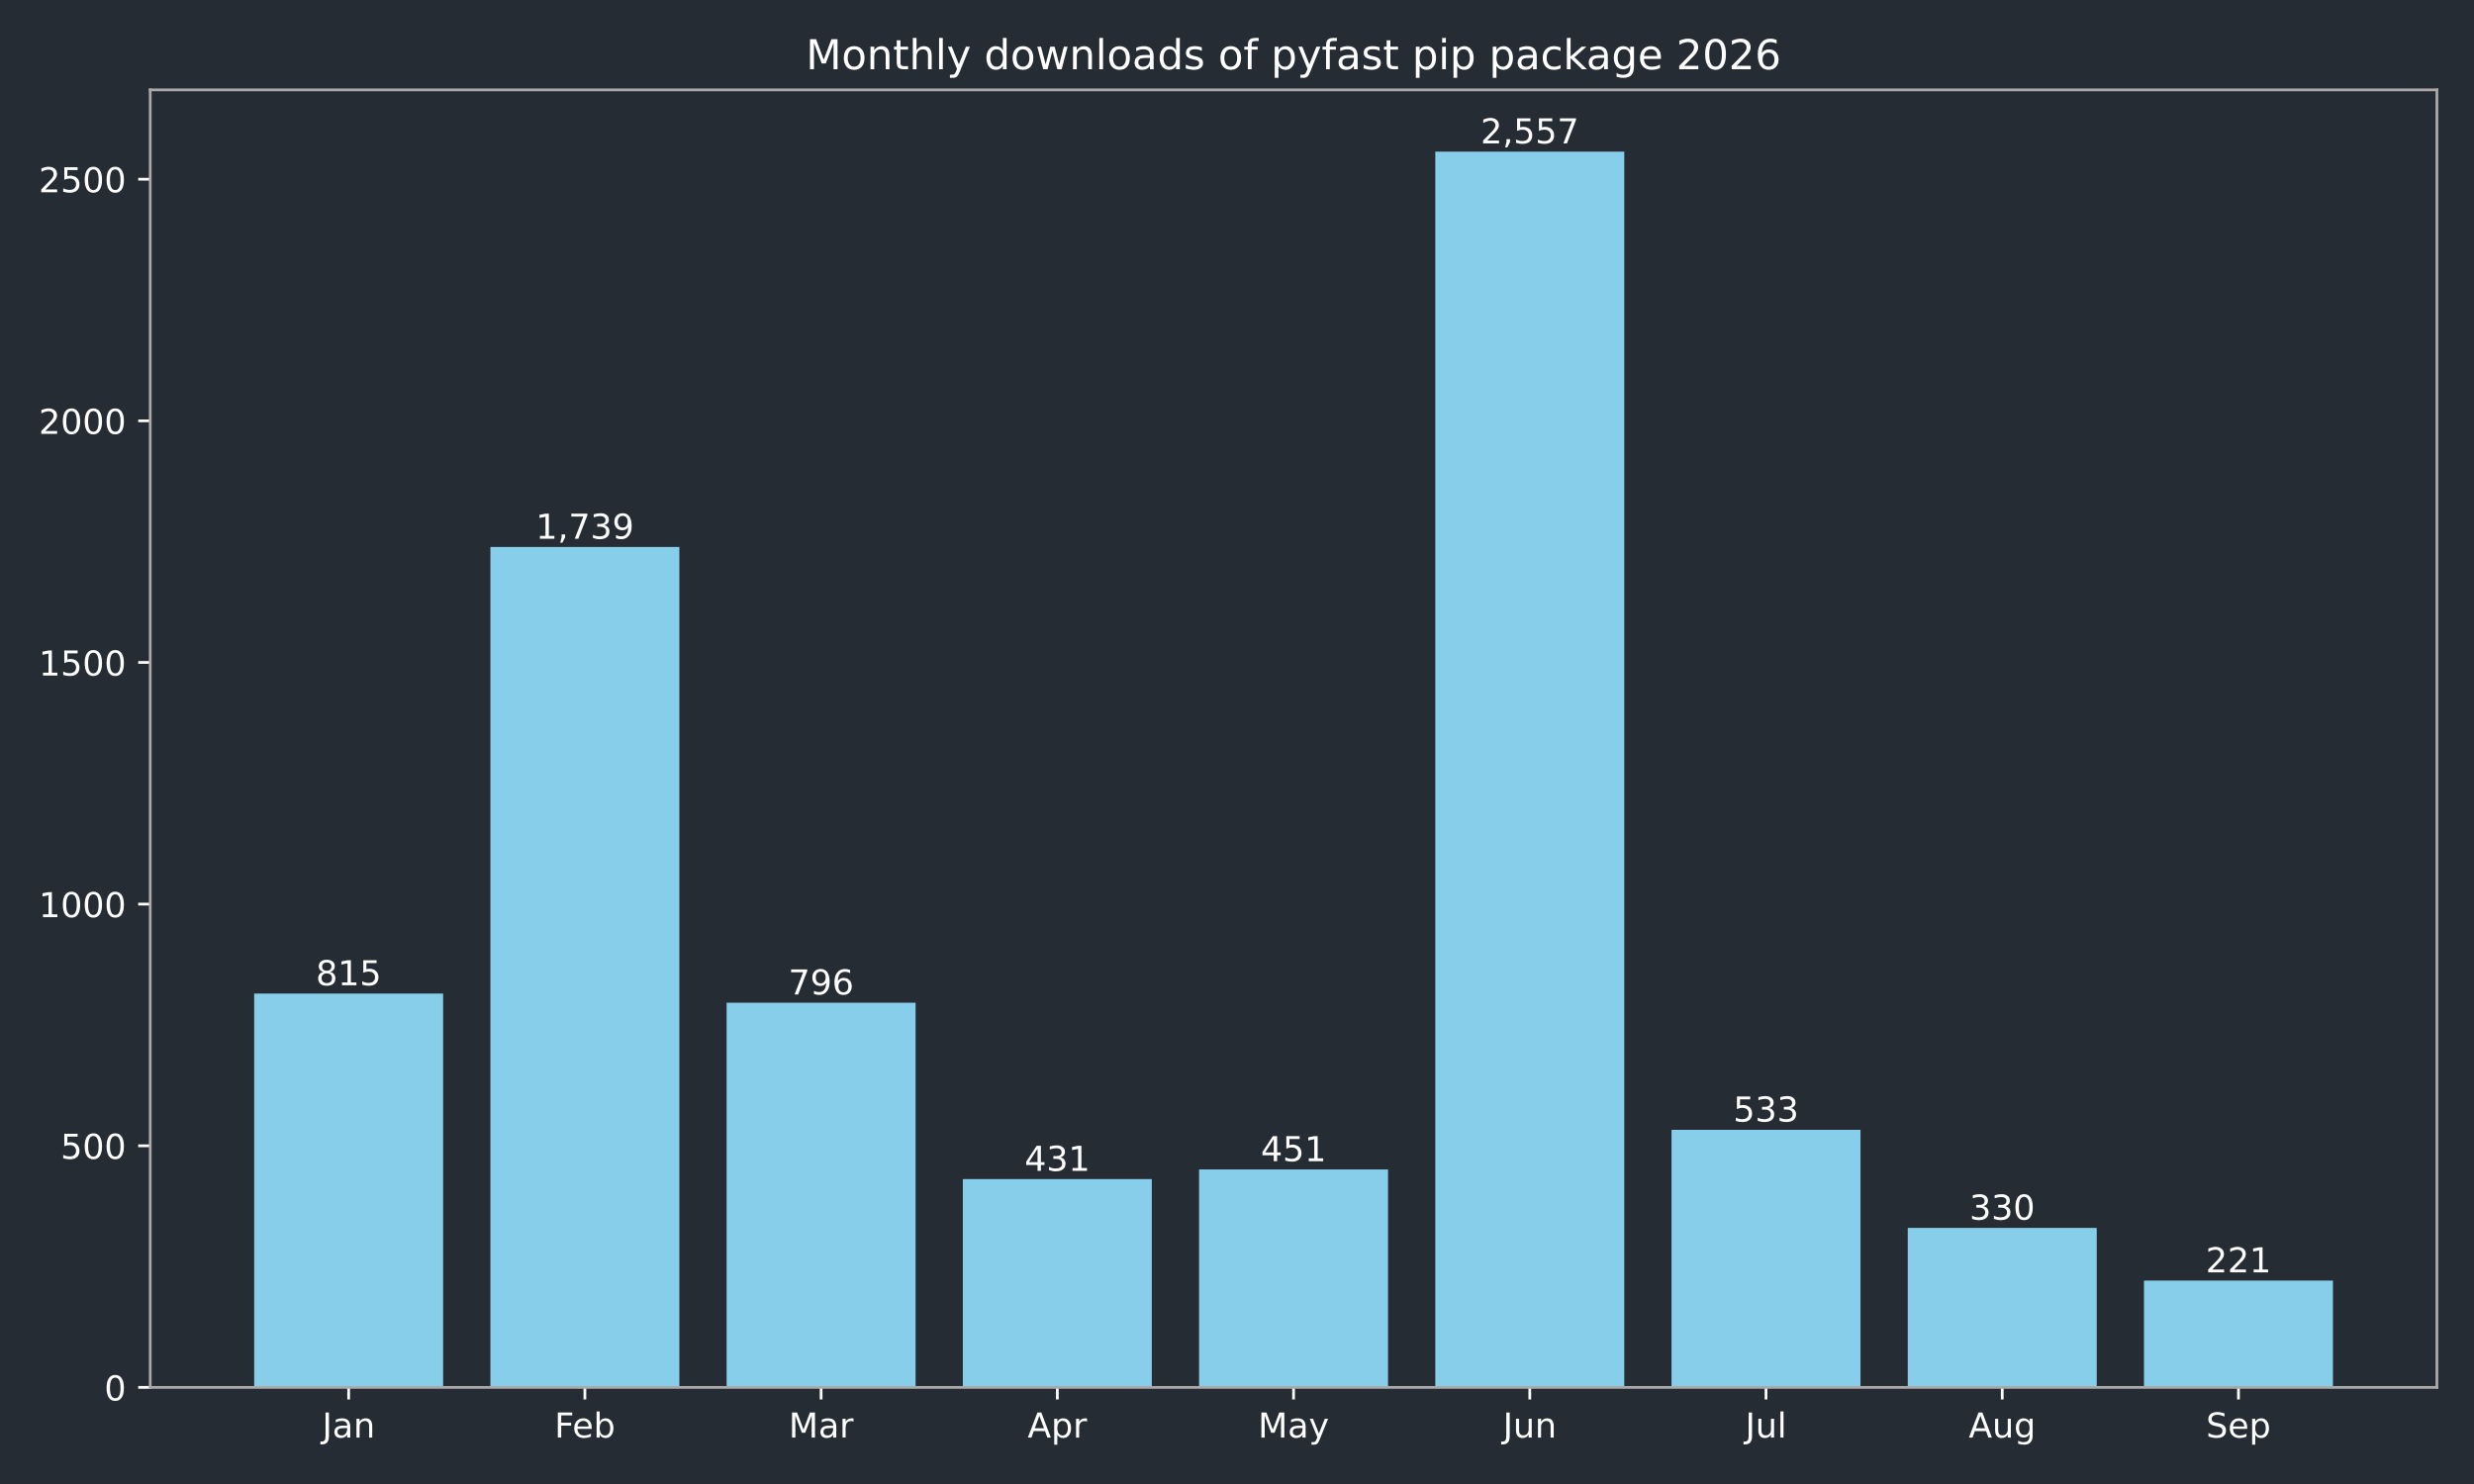
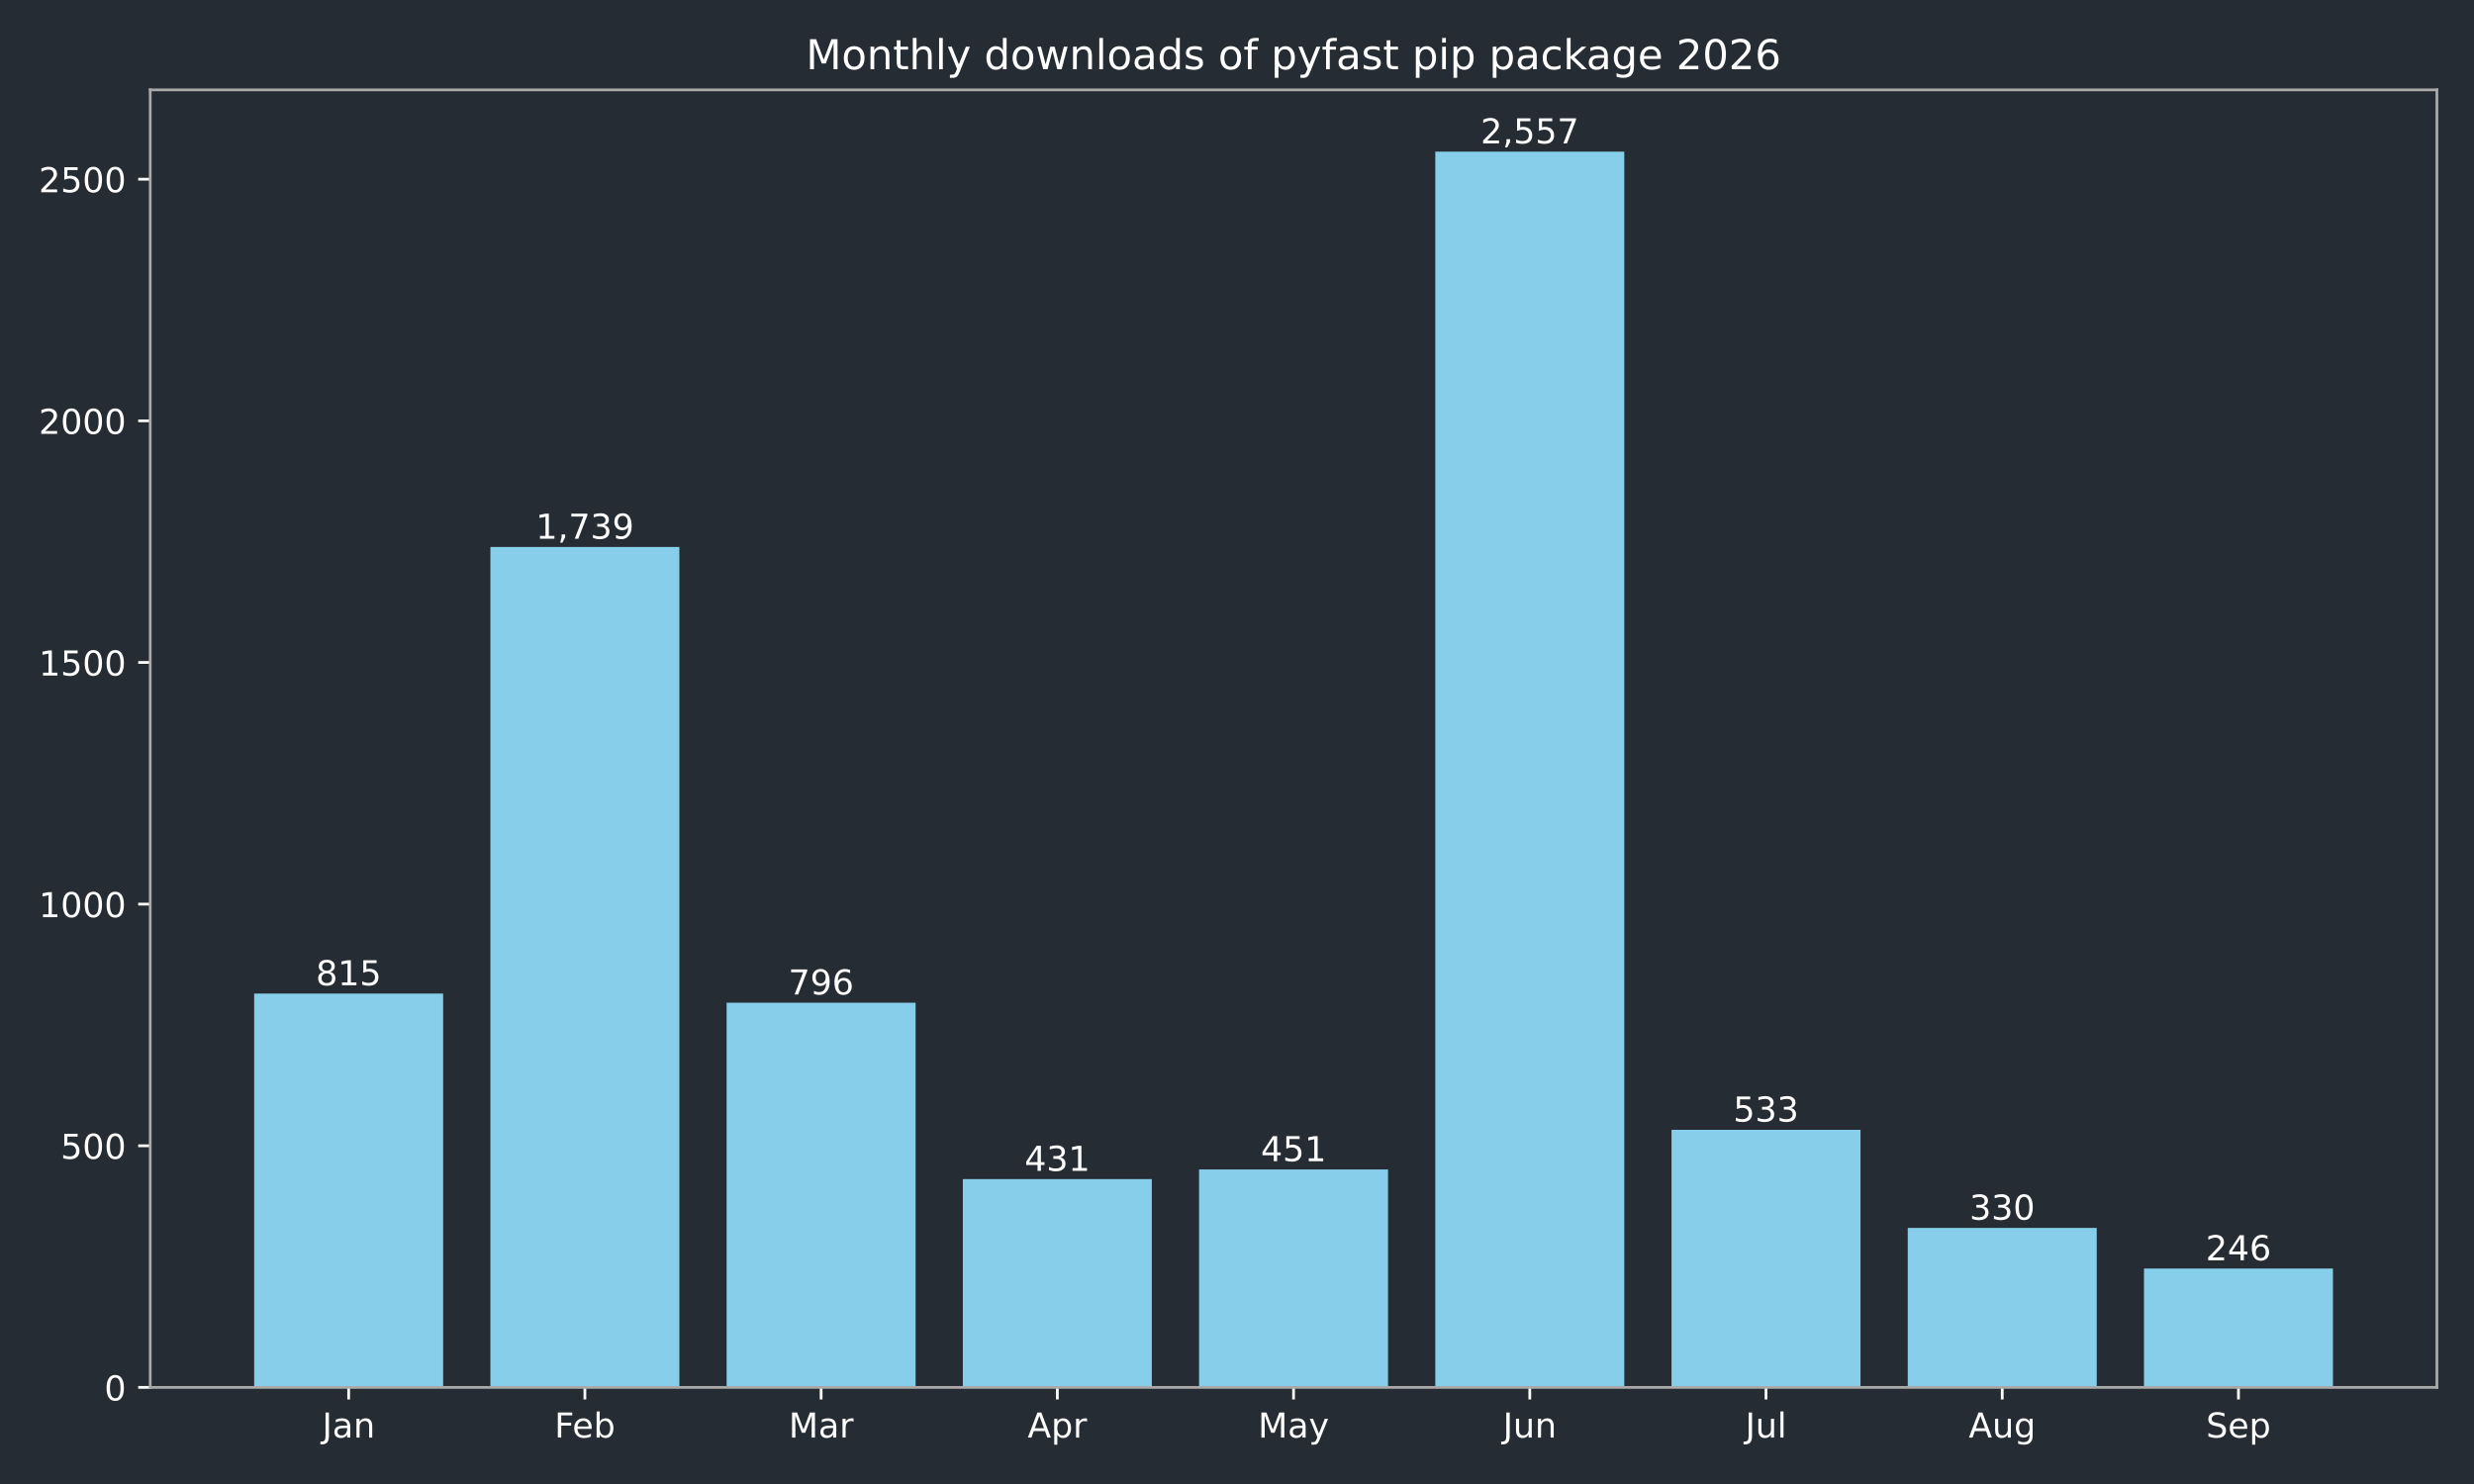
<svg xmlns="http://www.w3.org/2000/svg" xmlns:xlink="http://www.w3.org/1999/xlink" width="720pt" height="432pt" viewBox="0 0 720 432" version="1.1">
  <defs>
    <style type="text/css">*{stroke-linejoin: round; stroke-linecap: butt}</style>
  </defs>
  <g id="figure_1">
    <g id="patch_1">
      <path d="M 0 432  L 720 432  L 720 0  L 0 0  z " style="fill: #262c33" />
    </g>
    <g id="axes_1">
      <g id="patch_2">
        <path d="M 43.72 403.878  L 709.2 403.878  L 709.2 26.16  L 43.72 26.16  z " style="fill: #262c33" />
      </g>
      <g id="patch_3">
-         <path d="M 73.969 403.878  L 128.967 403.878  L 128.967 289.22  L 73.969 289.22  z " clip-path="url(#p0959451535)" style="fill: #87ceeb" />
+         <path d="M 73.969 403.878  L 128.967 403.878  L 128.967 289.22  L 73.969 289.22  z " clip-path="url(#pce23d3bc7d)" style="fill: #87ceeb" />
      </g>
      <g id="patch_4">
-         <path d="M 142.717 403.878  L 197.715 403.878  L 197.715 159.227  L 142.717 159.227  z " clip-path="url(#p0959451535)" style="fill: #87ceeb" />
+         <path d="M 142.717 403.878  L 197.715 403.878  L 197.715 159.227  L 142.717 159.227  z " clip-path="url(#pce23d3bc7d)" style="fill: #87ceeb" />
      </g>
      <g id="patch_5">
-         <path d="M 211.465 403.878  L 266.463 403.878  L 266.463 291.893  L 211.465 291.893  z " clip-path="url(#p0959451535)" style="fill: #87ceeb" />
+         <path d="M 211.465 403.878  L 266.463 403.878  L 266.463 291.893  L 211.465 291.893  z " clip-path="url(#pce23d3bc7d)" style="fill: #87ceeb" />
      </g>
      <g id="patch_6">
-         <path d="M 280.213 403.878  L 335.211 403.878  L 335.211 343.242  L 280.213 343.242  z " clip-path="url(#p0959451535)" style="fill: #87ceeb" />
+         <path d="M 280.213 403.878  L 335.211 403.878  L 335.211 343.242  L 280.213 343.242  z " clip-path="url(#pce23d3bc7d)" style="fill: #87ceeb" />
      </g>
      <g id="patch_7">
-         <path d="M 348.961 403.878  L 403.959 403.878  L 403.959 340.429  L 348.961 340.429  z " clip-path="url(#p0959451535)" style="fill: #87ceeb" />
+         <path d="M 348.961 403.878  L 403.959 403.878  L 403.959 340.429  L 348.961 340.429  z " clip-path="url(#pce23d3bc7d)" style="fill: #87ceeb" />
      </g>
      <g id="patch_8">
-         <path d="M 417.709 403.878  L 472.707 403.878  L 472.707 44.147  L 417.709 44.147  z " clip-path="url(#p0959451535)" style="fill: #87ceeb" />
+         <path d="M 417.709 403.878  L 472.707 403.878  L 472.707 44.147  L 417.709 44.147  z " clip-path="url(#pce23d3bc7d)" style="fill: #87ceeb" />
      </g>
      <g id="patch_9">
-         <path d="M 486.457 403.878  L 541.455 403.878  L 541.455 328.893  L 486.457 328.893  z " clip-path="url(#p0959451535)" style="fill: #87ceeb" />
+         <path d="M 486.457 403.878  L 541.455 403.878  L 541.455 328.893  L 486.457 328.893  z " clip-path="url(#pce23d3bc7d)" style="fill: #87ceeb" />
      </g>
      <g id="patch_10">
-         <path d="M 555.205 403.878  L 610.203 403.878  L 610.203 357.452  L 555.205 357.452  z " clip-path="url(#p0959451535)" style="fill: #87ceeb" />
+         <path d="M 555.205 403.878  L 610.203 403.878  L 610.203 357.452  L 555.205 357.452  z " clip-path="url(#pce23d3bc7d)" style="fill: #87ceeb" />
      </g>
      <g id="patch_11">
-         <path d="M 623.953 403.878  L 678.951 403.878  L 678.951 372.786  L 623.953 372.786  z " clip-path="url(#p0959451535)" style="fill: #87ceeb" />
+         <path d="M 623.953 403.878  L 678.951 403.878  L 678.951 369.269  L 623.953 369.269  z " clip-path="url(#pce23d3bc7d)" style="fill: #87ceeb" />
      </g>
      <g id="matplotlib.axis_1">
        <g id="xtick_1">
          <g id="line2d_1">
            <defs>
-               <path id="mfc2ceb42b1" d="M 0 0  L 0 3.5  " style="stroke: #ffffff; stroke-width: 0.8" />
+               <path id="mfb1be74029" d="M 0 0  L 0 3.5  " style="stroke: #ffffff; stroke-width: 0.8" />
            </defs>
            <g>
-               <use xlink:href="#mfc2ceb42b1" x="101.468" y="403.878" style="fill: #ffffff; stroke: #ffffff; stroke-width: 0.8" />
+               <use xlink:href="#mfb1be74029" x="101.468" y="403.878" style="fill: #ffffff; stroke: #ffffff; stroke-width: 0.8" />
            </g>
          </g>
          <g id="text_1">
            <g style="fill: #ffffff" transform="translate(93.76045 418.4753) scale(0.1 -0.1)">
              <defs>
                <path id="DejaVuSans-2d" d="M 628 4666  L 1259 4666  L 1259 325  Q 1259 -519 939 -900  Q 619 -1281 -91 -1281  L -331 -1281  L -331 -750  L -134 -750  Q 284 -750 456 -515  Q 628 -281 628 325  L 628 4666  z " transform="scale(0.015625)" />
                <path id="DejaVuSans-44" d="M 2194 1759  Q 1497 1759 1228 1600  Q 959 1441 959 1056  Q 959 750 1161 570  Q 1363 391 1709 391  Q 2188 391 2477 730  Q 2766 1069 2766 1631  L 2766 1759  L 2194 1759  z M 3341 1997  L 3341 0  L 2766 0  L 2766 531  Q 2569 213 2275 61  Q 1981 -91 1556 -91  Q 1019 -91 701 211  Q 384 513 384 1019  Q 384 1609 779 1909  Q 1175 2209 1959 2209  L 2766 2209  L 2766 2266  Q 2766 2663 2505 2880  Q 2244 3097 1772 3097  Q 1472 3097 1187 3025  Q 903 2953 641 2809  L 641 3341  Q 956 3463 1253 3523  Q 1550 3584 1831 3584  Q 2591 3584 2966 3190  Q 3341 2797 3341 1997  z " transform="scale(0.015625)" />
                <path id="DejaVuSans-51" d="M 3513 2113  L 3513 0  L 2938 0  L 2938 2094  Q 2938 2591 2744 2837  Q 2550 3084 2163 3084  Q 1697 3084 1428 2787  Q 1159 2491 1159 1978  L 1159 0  L 581 0  L 581 3500  L 1159 3500  L 1159 2956  Q 1366 3272 1645 3428  Q 1925 3584 2291 3584  Q 2894 3584 3203 3211  Q 3513 2838 3513 2113  z " transform="scale(0.015625)" />
              </defs>
              <use xlink:href="#DejaVuSans-2d" />
              <use xlink:href="#DejaVuSans-44" transform="translate(29.5 0)" />
              <use xlink:href="#DejaVuSans-51" transform="translate(90.78125 0)" />
            </g>
          </g>
        </g>
        <g id="xtick_2">
          <g id="line2d_2">
            <g>
-               <use xlink:href="#mfc2ceb42b1" x="170.216" y="403.878" style="fill: #ffffff; stroke: #ffffff; stroke-width: 0.8" />
+               <use xlink:href="#mfb1be74029" x="170.216" y="403.878" style="fill: #ffffff; stroke: #ffffff; stroke-width: 0.8" />
            </g>
          </g>
          <g id="text_2">
            <g style="fill: #ffffff" transform="translate(161.3631 418.4761) scale(0.1 -0.1)">
              <defs>
                <path id="DejaVuSans-29" d="M 628 4666  L 3309 4666  L 3309 4134  L 1259 4134  L 1259 2759  L 3109 2759  L 3109 2228  L 1259 2228  L 1259 0  L 628 0  L 628 4666  z " transform="scale(0.015625)" />
                <path id="DejaVuSans-48" d="M 3597 1894  L 3597 1613  L 953 1613  Q 991 1019 1311 708  Q 1631 397 2203 397  Q 2534 397 2845 478  Q 3156 559 3463 722  L 3463 178  Q 3153 47 2828 -22  Q 2503 -91 2169 -91  Q 1331 -91 842 396  Q 353 884 353 1716  Q 353 2575 817 3079  Q 1281 3584 2069 3584  Q 2775 3584 3186 3129  Q 3597 2675 3597 1894  z M 3022 2063  Q 3016 2534 2758 2815  Q 2500 3097 2075 3097  Q 1594 3097 1305 2825  Q 1016 2553 972 2059  L 3022 2063  z " transform="scale(0.015625)" />
                <path id="DejaVuSans-45" d="M 3116 1747  Q 3116 2381 2855 2742  Q 2594 3103 2138 3103  Q 1681 3103 1420 2742  Q 1159 2381 1159 1747  Q 1159 1113 1420 752  Q 1681 391 2138 391  Q 2594 391 2855 752  Q 3116 1113 3116 1747  z M 1159 2969  Q 1341 3281 1617 3432  Q 1894 3584 2278 3584  Q 2916 3584 3314 3078  Q 3713 2572 3713 1747  Q 3713 922 3314 415  Q 2916 -91 2278 -91  Q 1894 -91 1617 61  Q 1341 213 1159 525  L 1159 0  L 581 0  L 581 4863  L 1159 4863  L 1159 2969  z " transform="scale(0.015625)" />
              </defs>
              <use xlink:href="#DejaVuSans-29" />
              <use xlink:href="#DejaVuSans-48" transform="translate(52.04688 0)" />
              <use xlink:href="#DejaVuSans-45" transform="translate(113.5781 0)" />
            </g>
          </g>
        </g>
        <g id="xtick_3">
          <g id="line2d_3">
            <g>
-               <use xlink:href="#mfc2ceb42b1" x="238.964" y="403.878" style="fill: #ffffff; stroke: #ffffff; stroke-width: 0.8" />
+               <use xlink:href="#mfb1be74029" x="238.964" y="403.878" style="fill: #ffffff; stroke: #ffffff; stroke-width: 0.8" />
            </g>
          </g>
          <g id="text_3">
            <g style="fill: #ffffff" transform="translate(229.5305 418.4753) scale(0.1 -0.1)">
              <defs>
                <path id="DejaVuSans-30" d="M 628 4666  L 1569 4666  L 2759 1491  L 3956 4666  L 4897 4666  L 4897 0  L 4281 0  L 4281 4097  L 3078 897  L 2444 897  L 1241 4097  L 1241 0  L 628 0  L 628 4666  z " transform="scale(0.015625)" />
                <path id="DejaVuSans-55" d="M 2631 2963  Q 2534 3019 2420 3045  Q 2306 3072 2169 3072  Q 1681 3072 1420 2755  Q 1159 2438 1159 1844  L 1159 0  L 581 0  L 581 3500  L 1159 3500  L 1159 2956  Q 1341 3275 1631 3429  Q 1922 3584 2338 3584  Q 2397 3584 2469 3576  Q 2541 3569 2628 3553  L 2631 2963  z " transform="scale(0.015625)" />
              </defs>
              <use xlink:href="#DejaVuSans-30" />
              <use xlink:href="#DejaVuSans-44" transform="translate(86.28125 0)" />
              <use xlink:href="#DejaVuSans-55" transform="translate(147.5625 0)" />
            </g>
          </g>
        </g>
        <g id="xtick_4">
          <g id="line2d_4">
            <g>
-               <use xlink:href="#mfc2ceb42b1" x="307.712" y="403.878" style="fill: #ffffff; stroke: #ffffff; stroke-width: 0.8" />
+               <use xlink:href="#mfb1be74029" x="307.712" y="403.878" style="fill: #ffffff; stroke: #ffffff; stroke-width: 0.8" />
            </g>
          </g>
          <g id="text_4">
            <g style="fill: #ffffff" transform="translate(299.0621 418.4753) scale(0.1 -0.1)">
              <defs>
                <path id="DejaVuSans-24" d="M 2188 4044  L 1331 1722  L 3047 1722  L 2188 4044  z M 1831 4666  L 2547 4666  L 4325 0  L 3669 0  L 3244 1197  L 1141 1197  L 716 0  L 50 0  L 1831 4666  z " transform="scale(0.015625)" />
                <path id="DejaVuSans-53" d="M 1159 525  L 1159 -1331  L 581 -1331  L 581 3500  L 1159 3500  L 1159 2969  Q 1341 3281 1617 3432  Q 1894 3584 2278 3584  Q 2916 3584 3314 3078  Q 3713 2572 3713 1747  Q 3713 922 3314 415  Q 2916 -91 2278 -91  Q 1894 -91 1617 61  Q 1341 213 1159 525  z M 3116 1747  Q 3116 2381 2855 2742  Q 2594 3103 2138 3103  Q 1681 3103 1420 2742  Q 1159 2381 1159 1747  Q 1159 1113 1420 752  Q 1681 391 2138 391  Q 2594 391 2855 752  Q 3116 1113 3116 1747  z " transform="scale(0.015625)" />
              </defs>
              <use xlink:href="#DejaVuSans-24" />
              <use xlink:href="#DejaVuSans-53" transform="translate(68.40625 0)" />
              <use xlink:href="#DejaVuSans-55" transform="translate(131.8906 0)" />
            </g>
          </g>
        </g>
        <g id="xtick_5">
          <g id="line2d_5">
            <g>
-               <use xlink:href="#mfc2ceb42b1" x="376.46" y="403.878" style="fill: #ffffff; stroke: #ffffff; stroke-width: 0.8" />
+               <use xlink:href="#mfb1be74029" x="376.46" y="403.878" style="fill: #ffffff; stroke: #ffffff; stroke-width: 0.8" />
            </g>
          </g>
          <g id="text_5">
            <g style="fill: #ffffff" transform="translate(366.1225 418.4753) scale(0.1 -0.1)">
              <defs>
                <path id="DejaVuSans-5c" d="M 2059 -325  Q 1816 -950 1584 -1140  Q 1353 -1331 966 -1331  L 506 -1331  L 506 -850  L 844 -850  Q 1081 -850 1212 -737  Q 1344 -625 1503 -206  L 1606 56  L 191 3500  L 800 3500  L 1894 763  L 2988 3500  L 3597 3500  L 2059 -325  z " transform="scale(0.015625)" />
              </defs>
              <use xlink:href="#DejaVuSans-30" />
              <use xlink:href="#DejaVuSans-44" transform="translate(86.28125 0)" />
              <use xlink:href="#DejaVuSans-5c" transform="translate(147.5625 0)" />
            </g>
          </g>
        </g>
        <g id="xtick_6">
          <g id="line2d_6">
            <g>
-               <use xlink:href="#mfc2ceb42b1" x="445.208" y="403.878" style="fill: #ffffff; stroke: #ffffff; stroke-width: 0.8" />
+               <use xlink:href="#mfb1be74029" x="445.208" y="403.878" style="fill: #ffffff; stroke: #ffffff; stroke-width: 0.8" />
            </g>
          </g>
          <g id="text_6">
            <g style="fill: #ffffff" transform="translate(437.3954 418.4753) scale(0.1 -0.1)">
              <defs>
                <path id="DejaVuSans-58" d="M 544 1381  L 544 3500  L 1119 3500  L 1119 1403  Q 1119 906 1312 657  Q 1506 409 1894 409  Q 2359 409 2629 706  Q 2900 1003 2900 1516  L 2900 3500  L 3475 3500  L 3475 0  L 2900 0  L 2900 538  Q 2691 219 2414 64  Q 2138 -91 1772 -91  Q 1169 -91 856 284  Q 544 659 544 1381  z M 1991 3584  L 1991 3584  z " transform="scale(0.015625)" />
              </defs>
              <use xlink:href="#DejaVuSans-2d" />
              <use xlink:href="#DejaVuSans-58" transform="translate(29.5 0)" />
              <use xlink:href="#DejaVuSans-51" transform="translate(92.875 0)" />
            </g>
          </g>
        </g>
        <g id="xtick_7">
          <g id="line2d_7">
            <g>
-               <use xlink:href="#mfc2ceb42b1" x="513.956" y="403.878" style="fill: #ffffff; stroke: #ffffff; stroke-width: 0.8" />
+               <use xlink:href="#mfb1be74029" x="513.956" y="403.878" style="fill: #ffffff; stroke: #ffffff; stroke-width: 0.8" />
            </g>
          </g>
          <g id="text_7">
            <g style="fill: #ffffff" transform="translate(507.9231 418.4761) scale(0.1 -0.1)">
              <defs>
                <path id="DejaVuSans-4f" d="M 603 4863  L 1178 4863  L 1178 0  L 603 0  L 603 4863  z " transform="scale(0.015625)" />
              </defs>
              <use xlink:href="#DejaVuSans-2d" />
              <use xlink:href="#DejaVuSans-58" transform="translate(29.5 0)" />
              <use xlink:href="#DejaVuSans-4f" transform="translate(92.875 0)" />
            </g>
          </g>
        </g>
        <g id="xtick_8">
          <g id="line2d_8">
            <g>
-               <use xlink:href="#mfc2ceb42b1" x="582.704" y="403.878" style="fill: #ffffff; stroke: #ffffff; stroke-width: 0.8" />
+               <use xlink:href="#mfb1be74029" x="582.704" y="403.878" style="fill: #ffffff; stroke: #ffffff; stroke-width: 0.8" />
            </g>
          </g>
          <g id="text_8">
            <g style="fill: #ffffff" transform="translate(572.9405 418.4753) scale(0.1 -0.1)">
              <defs>
                <path id="DejaVuSans-4a" d="M 2906 1791  Q 2906 2416 2648 2759  Q 2391 3103 1925 3103  Q 1463 3103 1205 2759  Q 947 2416 947 1791  Q 947 1169 1205 825  Q 1463 481 1925 481  Q 2391 481 2648 825  Q 2906 1169 2906 1791  z M 3481 434  Q 3481 -459 3084 -895  Q 2688 -1331 1869 -1331  Q 1566 -1331 1297 -1286  Q 1028 -1241 775 -1147  L 775 -588  Q 1028 -725 1275 -790  Q 1522 -856 1778 -856  Q 2344 -856 2625 -561  Q 2906 -266 2906 331  L 2906 616  Q 2728 306 2450 153  Q 2172 0 1784 0  Q 1141 0 747 490  Q 353 981 353 1791  Q 353 2603 747 3093  Q 1141 3584 1784 3584  Q 2172 3584 2450 3431  Q 2728 3278 2906 2969  L 2906 3500  L 3481 3500  L 3481 434  z " transform="scale(0.015625)" />
              </defs>
              <use xlink:href="#DejaVuSans-24" />
              <use xlink:href="#DejaVuSans-58" transform="translate(68.40625 0)" />
              <use xlink:href="#DejaVuSans-4a" transform="translate(131.7812 0)" />
            </g>
          </g>
        </g>
        <g id="xtick_9">
          <g id="line2d_9">
            <g>
-               <use xlink:href="#mfc2ceb42b1" x="651.452" y="403.878" style="fill: #ffffff; stroke: #ffffff; stroke-width: 0.8" />
+               <use xlink:href="#mfb1be74029" x="651.452" y="403.878" style="fill: #ffffff; stroke: #ffffff; stroke-width: 0.8" />
            </g>
          </g>
          <g id="text_9">
            <g style="fill: #ffffff" transform="translate(642.0267 418.4753) scale(0.1 -0.1)">
              <defs>
                <path id="DejaVuSans-36" d="M 3425 4513  L 3425 3897  Q 3066 4069 2747 4153  Q 2428 4238 2131 4238  Q 1616 4238 1336 4038  Q 1056 3838 1056 3469  Q 1056 3159 1242 3001  Q 1428 2844 1947 2747  L 2328 2669  Q 3034 2534 3370 2195  Q 3706 1856 3706 1288  Q 3706 609 3251 259  Q 2797 -91 1919 -91  Q 1588 -91 1214 -16  Q 841 59 441 206  L 441 856  Q 825 641 1194 531  Q 1563 422 1919 422  Q 2459 422 2753 634  Q 3047 847 3047 1241  Q 3047 1584 2836 1778  Q 2625 1972 2144 2069  L 1759 2144  Q 1053 2284 737 2584  Q 422 2884 422 3419  Q 422 4038 858 4394  Q 1294 4750 2059 4750  Q 2388 4750 2728 4690  Q 3069 4631 3425 4513  z " transform="scale(0.015625)" />
              </defs>
              <use xlink:href="#DejaVuSans-36" />
              <use xlink:href="#DejaVuSans-48" transform="translate(63.48438 0)" />
              <use xlink:href="#DejaVuSans-53" transform="translate(125.0156 0)" />
            </g>
          </g>
        </g>
      </g>
      <g id="matplotlib.axis_2">
        <g id="ytick_1">
          <g id="line2d_10">
            <defs>
-               <path id="mac1bea32df" d="M 0 0  L -3.5 0  " style="stroke: #ffffff; stroke-width: 0.8" />
+               <path id="mfc3d6fda66" d="M 0 0  L -3.5 0  " style="stroke: #ffffff; stroke-width: 0.8" />
            </defs>
            <g>
-               <use xlink:href="#mac1bea32df" x="43.72" y="403.878" style="fill: #ffffff; stroke: #ffffff; stroke-width: 0.8" />
+               <use xlink:href="#mfc3d6fda66" x="43.72" y="403.878" style="fill: #ffffff; stroke: #ffffff; stroke-width: 0.8" />
            </g>
          </g>
          <g id="text_10">
            <g style="fill: #ffffff" transform="translate(30.3575 407.6765) scale(0.1 -0.1)">
              <defs>
                <path id="DejaVuSans-13" d="M 2034 4250  Q 1547 4250 1301 3770  Q 1056 3291 1056 2328  Q 1056 1369 1301 889  Q 1547 409 2034 409  Q 2525 409 2770 889  Q 3016 1369 3016 2328  Q 3016 3291 2770 3770  Q 2525 4250 2034 4250  z M 2034 4750  Q 2819 4750 3233 4129  Q 3647 3509 3647 2328  Q 3647 1150 3233 529  Q 2819 -91 2034 -91  Q 1250 -91 836 529  Q 422 1150 422 2328  Q 422 3509 836 4129  Q 1250 4750 2034 4750  z " transform="scale(0.015625)" />
              </defs>
              <use xlink:href="#DejaVuSans-13" />
            </g>
          </g>
        </g>
        <g id="ytick_2">
          <g id="line2d_11">
            <g>
-               <use xlink:href="#mac1bea32df" x="43.72" y="333.535" style="fill: #ffffff; stroke: #ffffff; stroke-width: 0.8" />
+               <use xlink:href="#mfc3d6fda66" x="43.72" y="333.535" style="fill: #ffffff; stroke: #ffffff; stroke-width: 0.8" />
            </g>
          </g>
          <g id="text_11">
            <g style="fill: #ffffff" transform="translate(17.6325 337.3341) scale(0.1 -0.1)">
              <defs>
                <path id="DejaVuSans-18" d="M 691 4666  L 3169 4666  L 3169 4134  L 1269 4134  L 1269 2991  Q 1406 3038 1543 3061  Q 1681 3084 1819 3084  Q 2600 3084 3056 2656  Q 3513 2228 3513 1497  Q 3513 744 3044 326  Q 2575 -91 1722 -91  Q 1428 -91 1123 -41  Q 819 9 494 109  L 494 744  Q 775 591 1075 516  Q 1375 441 1709 441  Q 2250 441 2565 725  Q 2881 1009 2881 1497  Q 2881 1984 2565 2268  Q 2250 2553 1709 2553  Q 1456 2553 1204 2497  Q 953 2441 691 2322  L 691 4666  z " transform="scale(0.015625)" />
              </defs>
              <use xlink:href="#DejaVuSans-18" />
              <use xlink:href="#DejaVuSans-13" transform="translate(63.625 0)" />
              <use xlink:href="#DejaVuSans-13" transform="translate(127.25 0)" />
            </g>
          </g>
        </g>
        <g id="ytick_3">
          <g id="line2d_12">
            <g>
-               <use xlink:href="#mac1bea32df" x="43.72" y="263.193" style="fill: #ffffff; stroke: #ffffff; stroke-width: 0.8" />
+               <use xlink:href="#mfc3d6fda66" x="43.72" y="263.193" style="fill: #ffffff; stroke: #ffffff; stroke-width: 0.8" />
            </g>
          </g>
          <g id="text_12">
            <g style="fill: #ffffff" transform="translate(11.27 266.9917) scale(0.1 -0.1)">
              <defs>
                <path id="DejaVuSans-14" d="M 794 531  L 1825 531  L 1825 4091  L 703 3866  L 703 4441  L 1819 4666  L 2450 4666  L 2450 531  L 3481 531  L 3481 0  L 794 0  L 794 531  z " transform="scale(0.015625)" />
              </defs>
              <use xlink:href="#DejaVuSans-14" />
              <use xlink:href="#DejaVuSans-13" transform="translate(63.625 0)" />
              <use xlink:href="#DejaVuSans-13" transform="translate(127.25 0)" />
              <use xlink:href="#DejaVuSans-13" transform="translate(190.875 0)" />
            </g>
          </g>
        </g>
        <g id="ytick_4">
          <g id="line2d_13">
            <g>
-               <use xlink:href="#mac1bea32df" x="43.72" y="192.85" style="fill: #ffffff; stroke: #ffffff; stroke-width: 0.8" />
+               <use xlink:href="#mfc3d6fda66" x="43.72" y="192.85" style="fill: #ffffff; stroke: #ffffff; stroke-width: 0.8" />
            </g>
          </g>
          <g id="text_13">
            <g style="fill: #ffffff" transform="translate(11.27 196.6492) scale(0.1 -0.1)">
              <use xlink:href="#DejaVuSans-14" />
              <use xlink:href="#DejaVuSans-18" transform="translate(63.625 0)" />
              <use xlink:href="#DejaVuSans-13" transform="translate(127.25 0)" />
              <use xlink:href="#DejaVuSans-13" transform="translate(190.875 0)" />
            </g>
          </g>
        </g>
        <g id="ytick_5">
          <g id="line2d_14">
            <g>
-               <use xlink:href="#mac1bea32df" x="43.72" y="122.508" style="fill: #ffffff; stroke: #ffffff; stroke-width: 0.8" />
+               <use xlink:href="#mfc3d6fda66" x="43.72" y="122.508" style="fill: #ffffff; stroke: #ffffff; stroke-width: 0.8" />
            </g>
          </g>
          <g id="text_14">
            <g style="fill: #ffffff" transform="translate(11.27 126.3068) scale(0.1 -0.1)">
              <defs>
                <path id="DejaVuSans-15" d="M 1228 531  L 3431 531  L 3431 0  L 469 0  L 469 531  Q 828 903 1448 1529  Q 2069 2156 2228 2338  Q 2531 2678 2651 2914  Q 2772 3150 2772 3378  Q 2772 3750 2511 3984  Q 2250 4219 1831 4219  Q 1534 4219 1204 4116  Q 875 4013 500 3803  L 500 4441  Q 881 4594 1212 4672  Q 1544 4750 1819 4750  Q 2544 4750 2975 4387  Q 3406 4025 3406 3419  Q 3406 3131 3298 2873  Q 3191 2616 2906 2266  Q 2828 2175 2409 1742  Q 1991 1309 1228 531  z " transform="scale(0.015625)" />
              </defs>
              <use xlink:href="#DejaVuSans-15" />
              <use xlink:href="#DejaVuSans-13" transform="translate(63.625 0)" />
              <use xlink:href="#DejaVuSans-13" transform="translate(127.25 0)" />
              <use xlink:href="#DejaVuSans-13" transform="translate(190.875 0)" />
            </g>
          </g>
        </g>
        <g id="ytick_6">
          <g id="line2d_15">
            <g>
-               <use xlink:href="#mac1bea32df" x="43.72" y="52.166" style="fill: #ffffff; stroke: #ffffff; stroke-width: 0.8" />
+               <use xlink:href="#mfc3d6fda66" x="43.72" y="52.166" style="fill: #ffffff; stroke: #ffffff; stroke-width: 0.8" />
            </g>
          </g>
          <g id="text_15">
            <g style="fill: #ffffff" transform="translate(11.27 55.96442) scale(0.1 -0.1)">
              <use xlink:href="#DejaVuSans-15" />
              <use xlink:href="#DejaVuSans-18" transform="translate(63.625 0)" />
              <use xlink:href="#DejaVuSans-13" transform="translate(127.25 0)" />
              <use xlink:href="#DejaVuSans-13" transform="translate(190.875 0)" />
            </g>
          </g>
        </g>
      </g>
      <g id="patch_12">
        <path d="M 43.72 403.878  L 43.72 26.16  " style="fill: none; stroke: #a9a9a9; stroke-width: 0.8; stroke-linejoin: miter; stroke-linecap: square" />
      </g>
      <g id="patch_13">
        <path d="M 709.2 403.878  L 709.2 26.16  " style="fill: none; stroke: #a9a9a9; stroke-width: 0.8; stroke-linejoin: miter; stroke-linecap: square" />
      </g>
      <g id="patch_14">
        <path d="M 43.72 403.878  L 709.2 403.878  " style="fill: none; stroke: #a9a9a9; stroke-width: 0.8; stroke-linejoin: miter; stroke-linecap: square" />
      </g>
      <g id="patch_15">
        <path d="M 43.72 26.16  L 709.2 26.16  " style="fill: none; stroke: #a9a9a9; stroke-width: 0.8; stroke-linejoin: miter; stroke-linecap: square" />
      </g>
      <g id="text_16">
        <g style="fill: #ffffff" transform="translate(91.92451 286.8172) scale(0.1 -0.1)">
          <defs>
            <path id="DejaVuSans-1b" d="M 2034 2216  Q 1584 2216 1326 1975  Q 1069 1734 1069 1313  Q 1069 891 1326 650  Q 1584 409 2034 409  Q 2484 409 2743 651  Q 3003 894 3003 1313  Q 3003 1734 2745 1975  Q 2488 2216 2034 2216  z M 1403 2484  Q 997 2584 770 2862  Q 544 3141 544 3541  Q 544 4100 942 4425  Q 1341 4750 2034 4750  Q 2731 4750 3128 4425  Q 3525 4100 3525 3541  Q 3525 3141 3298 2862  Q 3072 2584 2669 2484  Q 3125 2378 3379 2068  Q 3634 1759 3634 1313  Q 3634 634 3220 271  Q 2806 -91 2034 -91  Q 1263 -91 848 271  Q 434 634 434 1313  Q 434 1759 690 2068  Q 947 2378 1403 2484  z M 1172 3481  Q 1172 3119 1398 2916  Q 1625 2713 2034 2713  Q 2441 2713 2670 2916  Q 2900 3119 2900 3481  Q 2900 3844 2670 4047  Q 2441 4250 2034 4250  Q 1625 4250 1398 4047  Q 1172 3844 1172 3481  z " transform="scale(0.015625)" />
          </defs>
          <use xlink:href="#DejaVuSans-1b" />
          <use xlink:href="#DejaVuSans-14" transform="translate(63.625 0)" />
          <use xlink:href="#DejaVuSans-18" transform="translate(127.25 0)" />
        </g>
      </g>
      <g id="text_17">
        <g style="fill: #ffffff" transform="translate(155.9021 156.8244) scale(0.1 -0.1)">
          <defs>
            <path id="DejaVuSans-f" d="M 750 794  L 1409 794  L 1409 256  L 897 -744  L 494 -744  L 750 256  L 750 794  z " transform="scale(0.015625)" />
            <path id="DejaVuSans-1a" d="M 525 4666  L 3525 4666  L 3525 4397  L 1831 0  L 1172 0  L 2766 4134  L 525 4134  L 525 4666  z " transform="scale(0.015625)" />
            <path id="DejaVuSans-16" d="M 2597 2516  Q 3050 2419 3304 2112  Q 3559 1806 3559 1356  Q 3559 666 3084 287  Q 2609 -91 1734 -91  Q 1441 -91 1130 -33  Q 819 25 488 141  L 488 750  Q 750 597 1062 519  Q 1375 441 1716 441  Q 2309 441 2620 675  Q 2931 909 2931 1356  Q 2931 1769 2642 2001  Q 2353 2234 1838 2234  L 1294 2234  L 1294 2753  L 1863 2753  Q 2328 2753 2575 2939  Q 2822 3125 2822 3475  Q 2822 3834 2567 4026  Q 2313 4219 1838 4219  Q 1578 4219 1281 4162  Q 984 4106 628 3988  L 628 4550  Q 988 4650 1302 4700  Q 1616 4750 1894 4750  Q 2613 4750 3031 4423  Q 3450 4097 3450 3541  Q 3450 3153 3228 2886  Q 3006 2619 2597 2516  z " transform="scale(0.015625)" />
            <path id="DejaVuSans-1c" d="M 703 97  L 703 672  Q 941 559 1184 500  Q 1428 441 1663 441  Q 2288 441 2617 861  Q 2947 1281 2994 2138  Q 2813 1869 2534 1725  Q 2256 1581 1919 1581  Q 1219 1581 811 2004  Q 403 2428 403 3163  Q 403 3881 828 4315  Q 1253 4750 1959 4750  Q 2769 4750 3195 4129  Q 3622 3509 3622 2328  Q 3622 1225 3098 567  Q 2575 -91 1691 -91  Q 1453 -91 1209 -44  Q 966 3 703 97  z M 1959 2075  Q 2384 2075 2632 2365  Q 2881 2656 2881 3163  Q 2881 3666 2632 3958  Q 2384 4250 1959 4250  Q 1534 4250 1286 3958  Q 1038 3666 1038 3163  Q 1038 2656 1286 2365  Q 1534 2075 1959 2075  z " transform="scale(0.015625)" />
          </defs>
          <use xlink:href="#DejaVuSans-14" />
          <use xlink:href="#DejaVuSans-f" transform="translate(63.625 0)" />
          <use xlink:href="#DejaVuSans-1a" transform="translate(95.40625 0)" />
          <use xlink:href="#DejaVuSans-16" transform="translate(159.0312 0)" />
          <use xlink:href="#DejaVuSans-1c" transform="translate(222.6562 0)" />
        </g>
      </g>
      <g id="text_18">
        <g style="fill: #ffffff" transform="translate(229.4204 289.4902) scale(0.1 -0.1)">
          <defs>
            <path id="DejaVuSans-19" d="M 2113 2584  Q 1688 2584 1439 2293  Q 1191 2003 1191 1497  Q 1191 994 1439 701  Q 1688 409 2113 409  Q 2538 409 2786 701  Q 3034 994 3034 1497  Q 3034 2003 2786 2293  Q 2538 2584 2113 2584  z M 3366 4563  L 3366 3988  Q 3128 4100 2886 4159  Q 2644 4219 2406 4219  Q 1781 4219 1451 3797  Q 1122 3375 1075 2522  Q 1259 2794 1537 2939  Q 1816 3084 2150 3084  Q 2853 3084 3261 2657  Q 3669 2231 3669 1497  Q 3669 778 3244 343  Q 2819 -91 2113 -91  Q 1303 -91 875 529  Q 447 1150 447 2328  Q 447 3434 972 4092  Q 1497 4750 2381 4750  Q 2619 4750 2861 4703  Q 3103 4656 3366 4563  z " transform="scale(0.015625)" />
          </defs>
          <use xlink:href="#DejaVuSans-1a" />
          <use xlink:href="#DejaVuSans-1c" transform="translate(63.625 0)" />
          <use xlink:href="#DejaVuSans-19" transform="translate(127.25 0)" />
        </g>
      </g>
      <g id="text_19">
        <g style="fill: #ffffff" transform="translate(298.1683 340.8402) scale(0.1 -0.1)">
          <defs>
            <path id="DejaVuSans-17" d="M 2419 4116  L 825 1625  L 2419 1625  L 2419 4116  z M 2253 4666  L 3047 4666  L 3047 1625  L 3713 1625  L 3713 1100  L 3047 1100  L 3047 0  L 2419 0  L 2419 1100  L 313 1100  L 313 1709  L 2253 4666  z " transform="scale(0.015625)" />
          </defs>
          <use xlink:href="#DejaVuSans-17" />
          <use xlink:href="#DejaVuSans-16" transform="translate(63.625 0)" />
          <use xlink:href="#DejaVuSans-14" transform="translate(127.25 0)" />
        </g>
      </g>
      <g id="text_20">
        <g style="fill: #ffffff" transform="translate(366.9162 338.0265) scale(0.1 -0.1)">
          <use xlink:href="#DejaVuSans-17" />
          <use xlink:href="#DejaVuSans-18" transform="translate(63.625 0)" />
          <use xlink:href="#DejaVuSans-14" transform="translate(127.25 0)" />
        </g>
      </g>
      <g id="text_21">
        <g style="fill: #ffffff" transform="translate(430.8939 41.74421) scale(0.1 -0.1)">
          <use xlink:href="#DejaVuSans-15" />
          <use xlink:href="#DejaVuSans-f" transform="translate(63.625 0)" />
          <use xlink:href="#DejaVuSans-18" transform="translate(95.40625 0)" />
          <use xlink:href="#DejaVuSans-18" transform="translate(159.0312 0)" />
          <use xlink:href="#DejaVuSans-1a" transform="translate(222.6562 0)" />
        </g>
      </g>
      <g id="text_22">
        <g style="fill: #ffffff" transform="translate(504.4121 326.4903) scale(0.1 -0.1)">
          <use xlink:href="#DejaVuSans-18" />
          <use xlink:href="#DejaVuSans-16" transform="translate(63.625 0)" />
          <use xlink:href="#DejaVuSans-16" transform="translate(127.25 0)" />
        </g>
      </g>
      <g id="text_23">
        <g style="fill: #ffffff" transform="translate(573.1601 355.0493) scale(0.1 -0.1)">
          <use xlink:href="#DejaVuSans-16" />
          <use xlink:href="#DejaVuSans-16" transform="translate(63.625 0)" />
          <use xlink:href="#DejaVuSans-13" transform="translate(127.25 0)" />
        </g>
      </g>
      <g id="text_24">
-         <g style="fill: #ffffff" transform="translate(641.908 370.384) scale(0.1 -0.1)">
+         <g style="fill: #ffffff" transform="translate(641.908 366.8668) scale(0.1 -0.1)">
          <use xlink:href="#DejaVuSans-15" />
-           <use xlink:href="#DejaVuSans-15" transform="translate(63.625 0)" />
-           <use xlink:href="#DejaVuSans-14" transform="translate(127.25 0)" />
+           <use xlink:href="#DejaVuSans-17" transform="translate(63.625 0)" />
+           <use xlink:href="#DejaVuSans-19" transform="translate(127.25 0)" />
        </g>
      </g>
      <g id="text_25">
        <g style="fill: #ffffff" transform="translate(234.5581 20.16) scale(0.12 -0.12)">
          <defs>
            <path id="DejaVuSans-52" d="M 1959 3097  Q 1497 3097 1228 2736  Q 959 2375 959 1747  Q 959 1119 1226 758  Q 1494 397 1959 397  Q 2419 397 2687 759  Q 2956 1122 2956 1747  Q 2956 2369 2687 2733  Q 2419 3097 1959 3097  z M 1959 3584  Q 2709 3584 3137 3096  Q 3566 2609 3566 1747  Q 3566 888 3137 398  Q 2709 -91 1959 -91  Q 1206 -91 779 398  Q 353 888 353 1747  Q 353 2609 779 3096  Q 1206 3584 1959 3584  z " transform="scale(0.015625)" />
            <path id="DejaVuSans-57" d="M 1172 4494  L 1172 3500  L 2356 3500  L 2356 3053  L 1172 3053  L 1172 1153  Q 1172 725 1289 603  Q 1406 481 1766 481  L 2356 481  L 2356 0  L 1766 0  Q 1100 0 847 248  Q 594 497 594 1153  L 594 3053  L 172 3053  L 172 3500  L 594 3500  L 594 4494  L 1172 4494  z " transform="scale(0.015625)" />
            <path id="DejaVuSans-4b" d="M 3513 2113  L 3513 0  L 2938 0  L 2938 2094  Q 2938 2591 2744 2837  Q 2550 3084 2163 3084  Q 1697 3084 1428 2787  Q 1159 2491 1159 1978  L 1159 0  L 581 0  L 581 4863  L 1159 4863  L 1159 2956  Q 1366 3272 1645 3428  Q 1925 3584 2291 3584  Q 2894 3584 3203 3211  Q 3513 2838 3513 2113  z " transform="scale(0.015625)" />
            <path id="DejaVuSans-3" transform="scale(0.015625)" />
            <path id="DejaVuSans-47" d="M 2906 2969  L 2906 4863  L 3481 4863  L 3481 0  L 2906 0  L 2906 525  Q 2725 213 2448 61  Q 2172 -91 1784 -91  Q 1150 -91 751 415  Q 353 922 353 1747  Q 353 2572 751 3078  Q 1150 3584 1784 3584  Q 2172 3584 2448 3432  Q 2725 3281 2906 2969  z M 947 1747  Q 947 1113 1208 752  Q 1469 391 1925 391  Q 2381 391 2643 752  Q 2906 1113 2906 1747  Q 2906 2381 2643 2742  Q 2381 3103 1925 3103  Q 1469 3103 1208 2742  Q 947 2381 947 1747  z " transform="scale(0.015625)" />
            <path id="DejaVuSans-5a" d="M 269 3500  L 844 3500  L 1563 769  L 2278 3500  L 2956 3500  L 3675 769  L 4391 3500  L 4966 3500  L 4050 0  L 3372 0  L 2619 2869  L 1863 0  L 1184 0  L 269 3500  z " transform="scale(0.015625)" />
            <path id="DejaVuSans-56" d="M 2834 3397  L 2834 2853  Q 2591 2978 2328 3040  Q 2066 3103 1784 3103  Q 1356 3103 1142 2972  Q 928 2841 928 2578  Q 928 2378 1081 2264  Q 1234 2150 1697 2047  L 1894 2003  Q 2506 1872 2764 1633  Q 3022 1394 3022 966  Q 3022 478 2636 193  Q 2250 -91 1575 -91  Q 1294 -91 989 -36  Q 684 19 347 128  L 347 722  Q 666 556 975 473  Q 1284 391 1588 391  Q 1994 391 2212 530  Q 2431 669 2431 922  Q 2431 1156 2273 1281  Q 2116 1406 1581 1522  L 1381 1569  Q 847 1681 609 1914  Q 372 2147 372 2553  Q 372 3047 722 3315  Q 1072 3584 1716 3584  Q 2034 3584 2315 3537  Q 2597 3491 2834 3397  z " transform="scale(0.015625)" />
            <path id="DejaVuSans-49" d="M 2375 4863  L 2375 4384  L 1825 4384  Q 1516 4384 1395 4259  Q 1275 4134 1275 3809  L 1275 3500  L 2222 3500  L 2222 3053  L 1275 3053  L 1275 0  L 697 0  L 697 3053  L 147 3053  L 147 3500  L 697 3500  L 697 3744  Q 697 4328 969 4595  Q 1241 4863 1831 4863  L 2375 4863  z " transform="scale(0.015625)" />
            <path id="DejaVuSans-4c" d="M 603 3500  L 1178 3500  L 1178 0  L 603 0  L 603 3500  z M 603 4863  L 1178 4863  L 1178 4134  L 603 4134  L 603 4863  z " transform="scale(0.015625)" />
            <path id="DejaVuSans-46" d="M 3122 3366  L 3122 2828  Q 2878 2963 2633 3030  Q 2388 3097 2138 3097  Q 1578 3097 1268 2742  Q 959 2388 959 1747  Q 959 1106 1268 751  Q 1578 397 2138 397  Q 2388 397 2633 464  Q 2878 531 3122 666  L 3122 134  Q 2881 22 2623 -34  Q 2366 -91 2075 -91  Q 1284 -91 818 406  Q 353 903 353 1747  Q 353 2603 823 3093  Q 1294 3584 2113 3584  Q 2378 3584 2631 3529  Q 2884 3475 3122 3366  z " transform="scale(0.015625)" />
            <path id="DejaVuSans-4e" d="M 581 4863  L 1159 4863  L 1159 1991  L 2875 3500  L 3609 3500  L 1753 1863  L 3688 0  L 2938 0  L 1159 1709  L 1159 0  L 581 0  L 581 4863  z " transform="scale(0.015625)" />
          </defs>
          <use xlink:href="#DejaVuSans-30" />
          <use xlink:href="#DejaVuSans-52" transform="translate(86.28125 0)" />
          <use xlink:href="#DejaVuSans-51" transform="translate(147.4688 0)" />
          <use xlink:href="#DejaVuSans-57" transform="translate(210.8438 0)" />
          <use xlink:href="#DejaVuSans-4b" transform="translate(250.0469 0)" />
          <use xlink:href="#DejaVuSans-4f" transform="translate(313.4219 0)" />
          <use xlink:href="#DejaVuSans-5c" transform="translate(341.2031 0)" />
          <use xlink:href="#DejaVuSans-3" transform="translate(400.3906 0)" />
          <use xlink:href="#DejaVuSans-47" transform="translate(432.1719 0)" />
          <use xlink:href="#DejaVuSans-52" transform="translate(495.6562 0)" />
          <use xlink:href="#DejaVuSans-5a" transform="translate(556.8438 0)" />
          <use xlink:href="#DejaVuSans-51" transform="translate(638.625 0)" />
          <use xlink:href="#DejaVuSans-4f" transform="translate(702 0)" />
          <use xlink:href="#DejaVuSans-52" transform="translate(729.7812 0)" />
          <use xlink:href="#DejaVuSans-44" transform="translate(790.9688 0)" />
          <use xlink:href="#DejaVuSans-47" transform="translate(852.25 0)" />
          <use xlink:href="#DejaVuSans-56" transform="translate(915.7344 0)" />
          <use xlink:href="#DejaVuSans-3" transform="translate(967.8281 0)" />
          <use xlink:href="#DejaVuSans-52" transform="translate(999.6094 0)" />
          <use xlink:href="#DejaVuSans-49" transform="translate(1060.797 0)" />
          <use xlink:href="#DejaVuSans-3" transform="translate(1096 0)" />
          <use xlink:href="#DejaVuSans-53" transform="translate(1127.781 0)" />
          <use xlink:href="#DejaVuSans-5c" transform="translate(1191.266 0)" />
          <use xlink:href="#DejaVuSans-49" transform="translate(1250.453 0)" />
          <use xlink:href="#DejaVuSans-44" transform="translate(1285.656 0)" />
          <use xlink:href="#DejaVuSans-56" transform="translate(1346.938 0)" />
          <use xlink:href="#DejaVuSans-57" transform="translate(1399.031 0)" />
          <use xlink:href="#DejaVuSans-3" transform="translate(1438.234 0)" />
          <use xlink:href="#DejaVuSans-53" transform="translate(1470.016 0)" />
          <use xlink:href="#DejaVuSans-4c" transform="translate(1533.5 0)" />
          <use xlink:href="#DejaVuSans-53" transform="translate(1561.281 0)" />
          <use xlink:href="#DejaVuSans-3" transform="translate(1624.766 0)" />
          <use xlink:href="#DejaVuSans-53" transform="translate(1656.547 0)" />
          <use xlink:href="#DejaVuSans-44" transform="translate(1720.031 0)" />
          <use xlink:href="#DejaVuSans-46" transform="translate(1781.312 0)" />
          <use xlink:href="#DejaVuSans-4e" transform="translate(1836.297 0)" />
          <use xlink:href="#DejaVuSans-44" transform="translate(1892.453 0)" />
          <use xlink:href="#DejaVuSans-4a" transform="translate(1953.734 0)" />
          <use xlink:href="#DejaVuSans-48" transform="translate(2017.219 0)" />
          <use xlink:href="#DejaVuSans-3" transform="translate(2078.75 0)" />
          <use xlink:href="#DejaVuSans-15" transform="translate(2110.531 0)" />
          <use xlink:href="#DejaVuSans-13" transform="translate(2174.156 0)" />
          <use xlink:href="#DejaVuSans-15" transform="translate(2237.781 0)" />
          <use xlink:href="#DejaVuSans-19" transform="translate(2301.406 0)" />
        </g>
      </g>
    </g>
  </g>
  <defs>
-     <clipPath id="p0959451535">
+     <clipPath id="pce23d3bc7d">
      <rect x="43.72" y="26.16" width="665.48" height="377.718" />
    </clipPath>
  </defs>
</svg>
